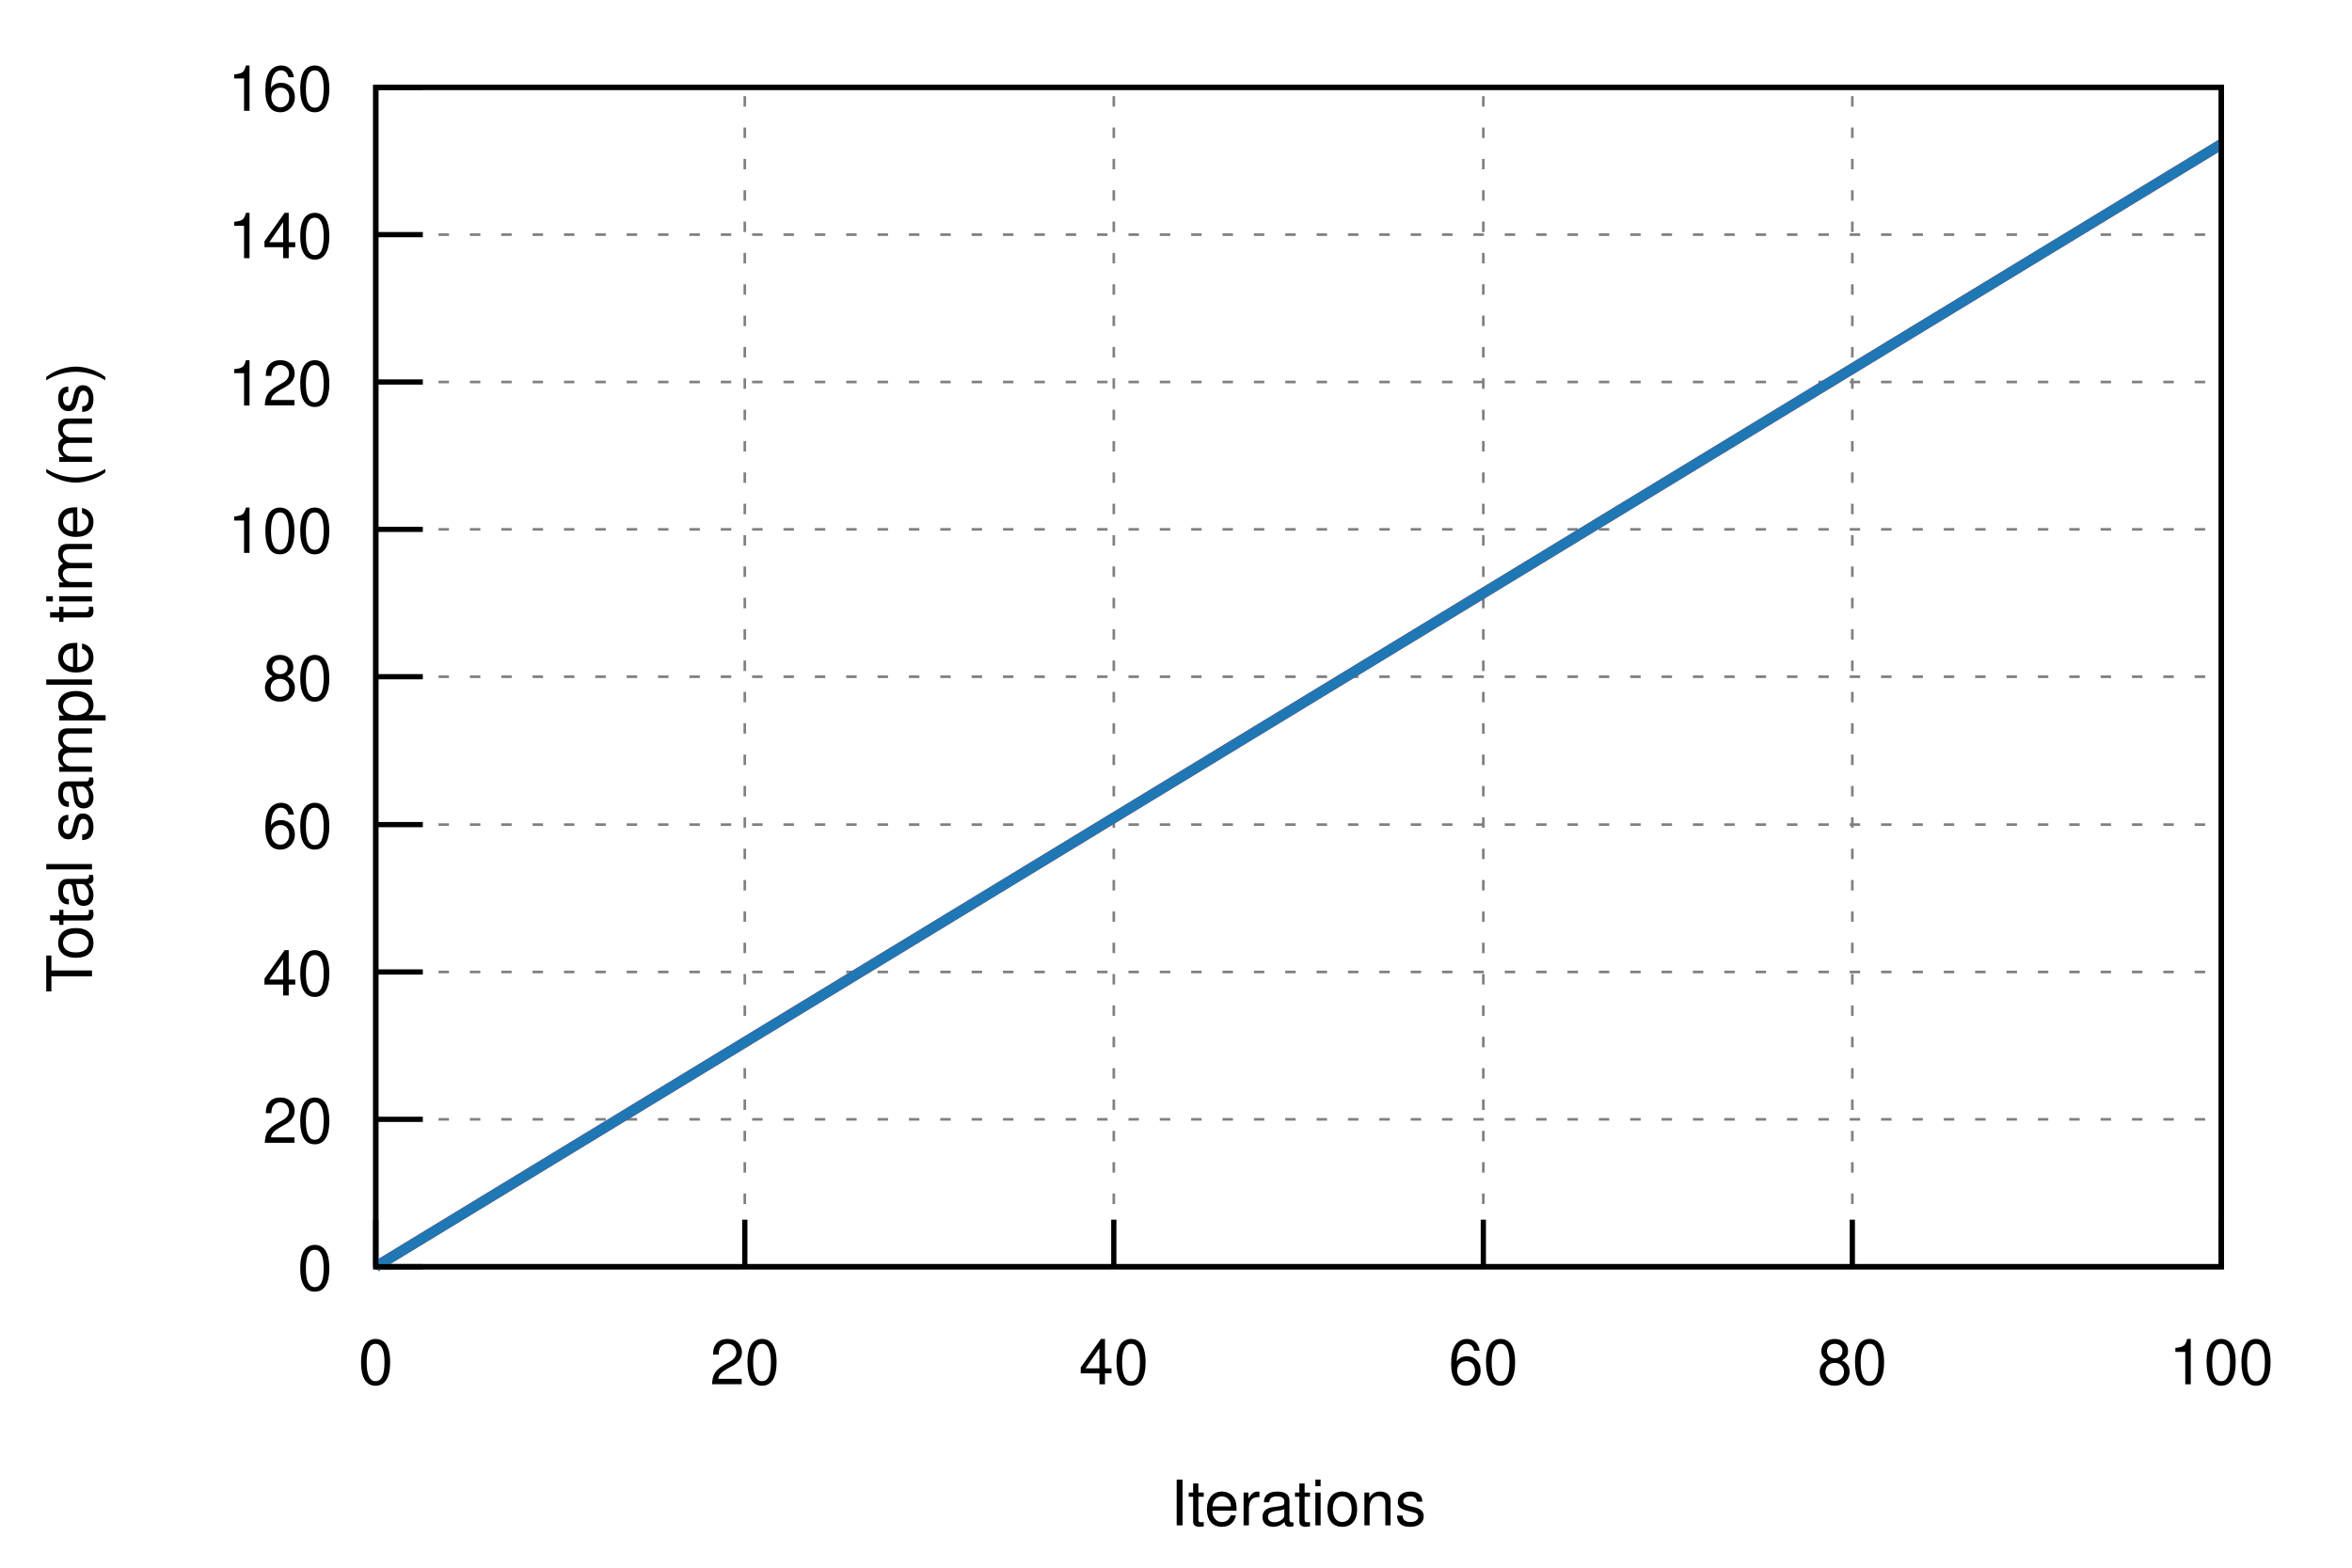
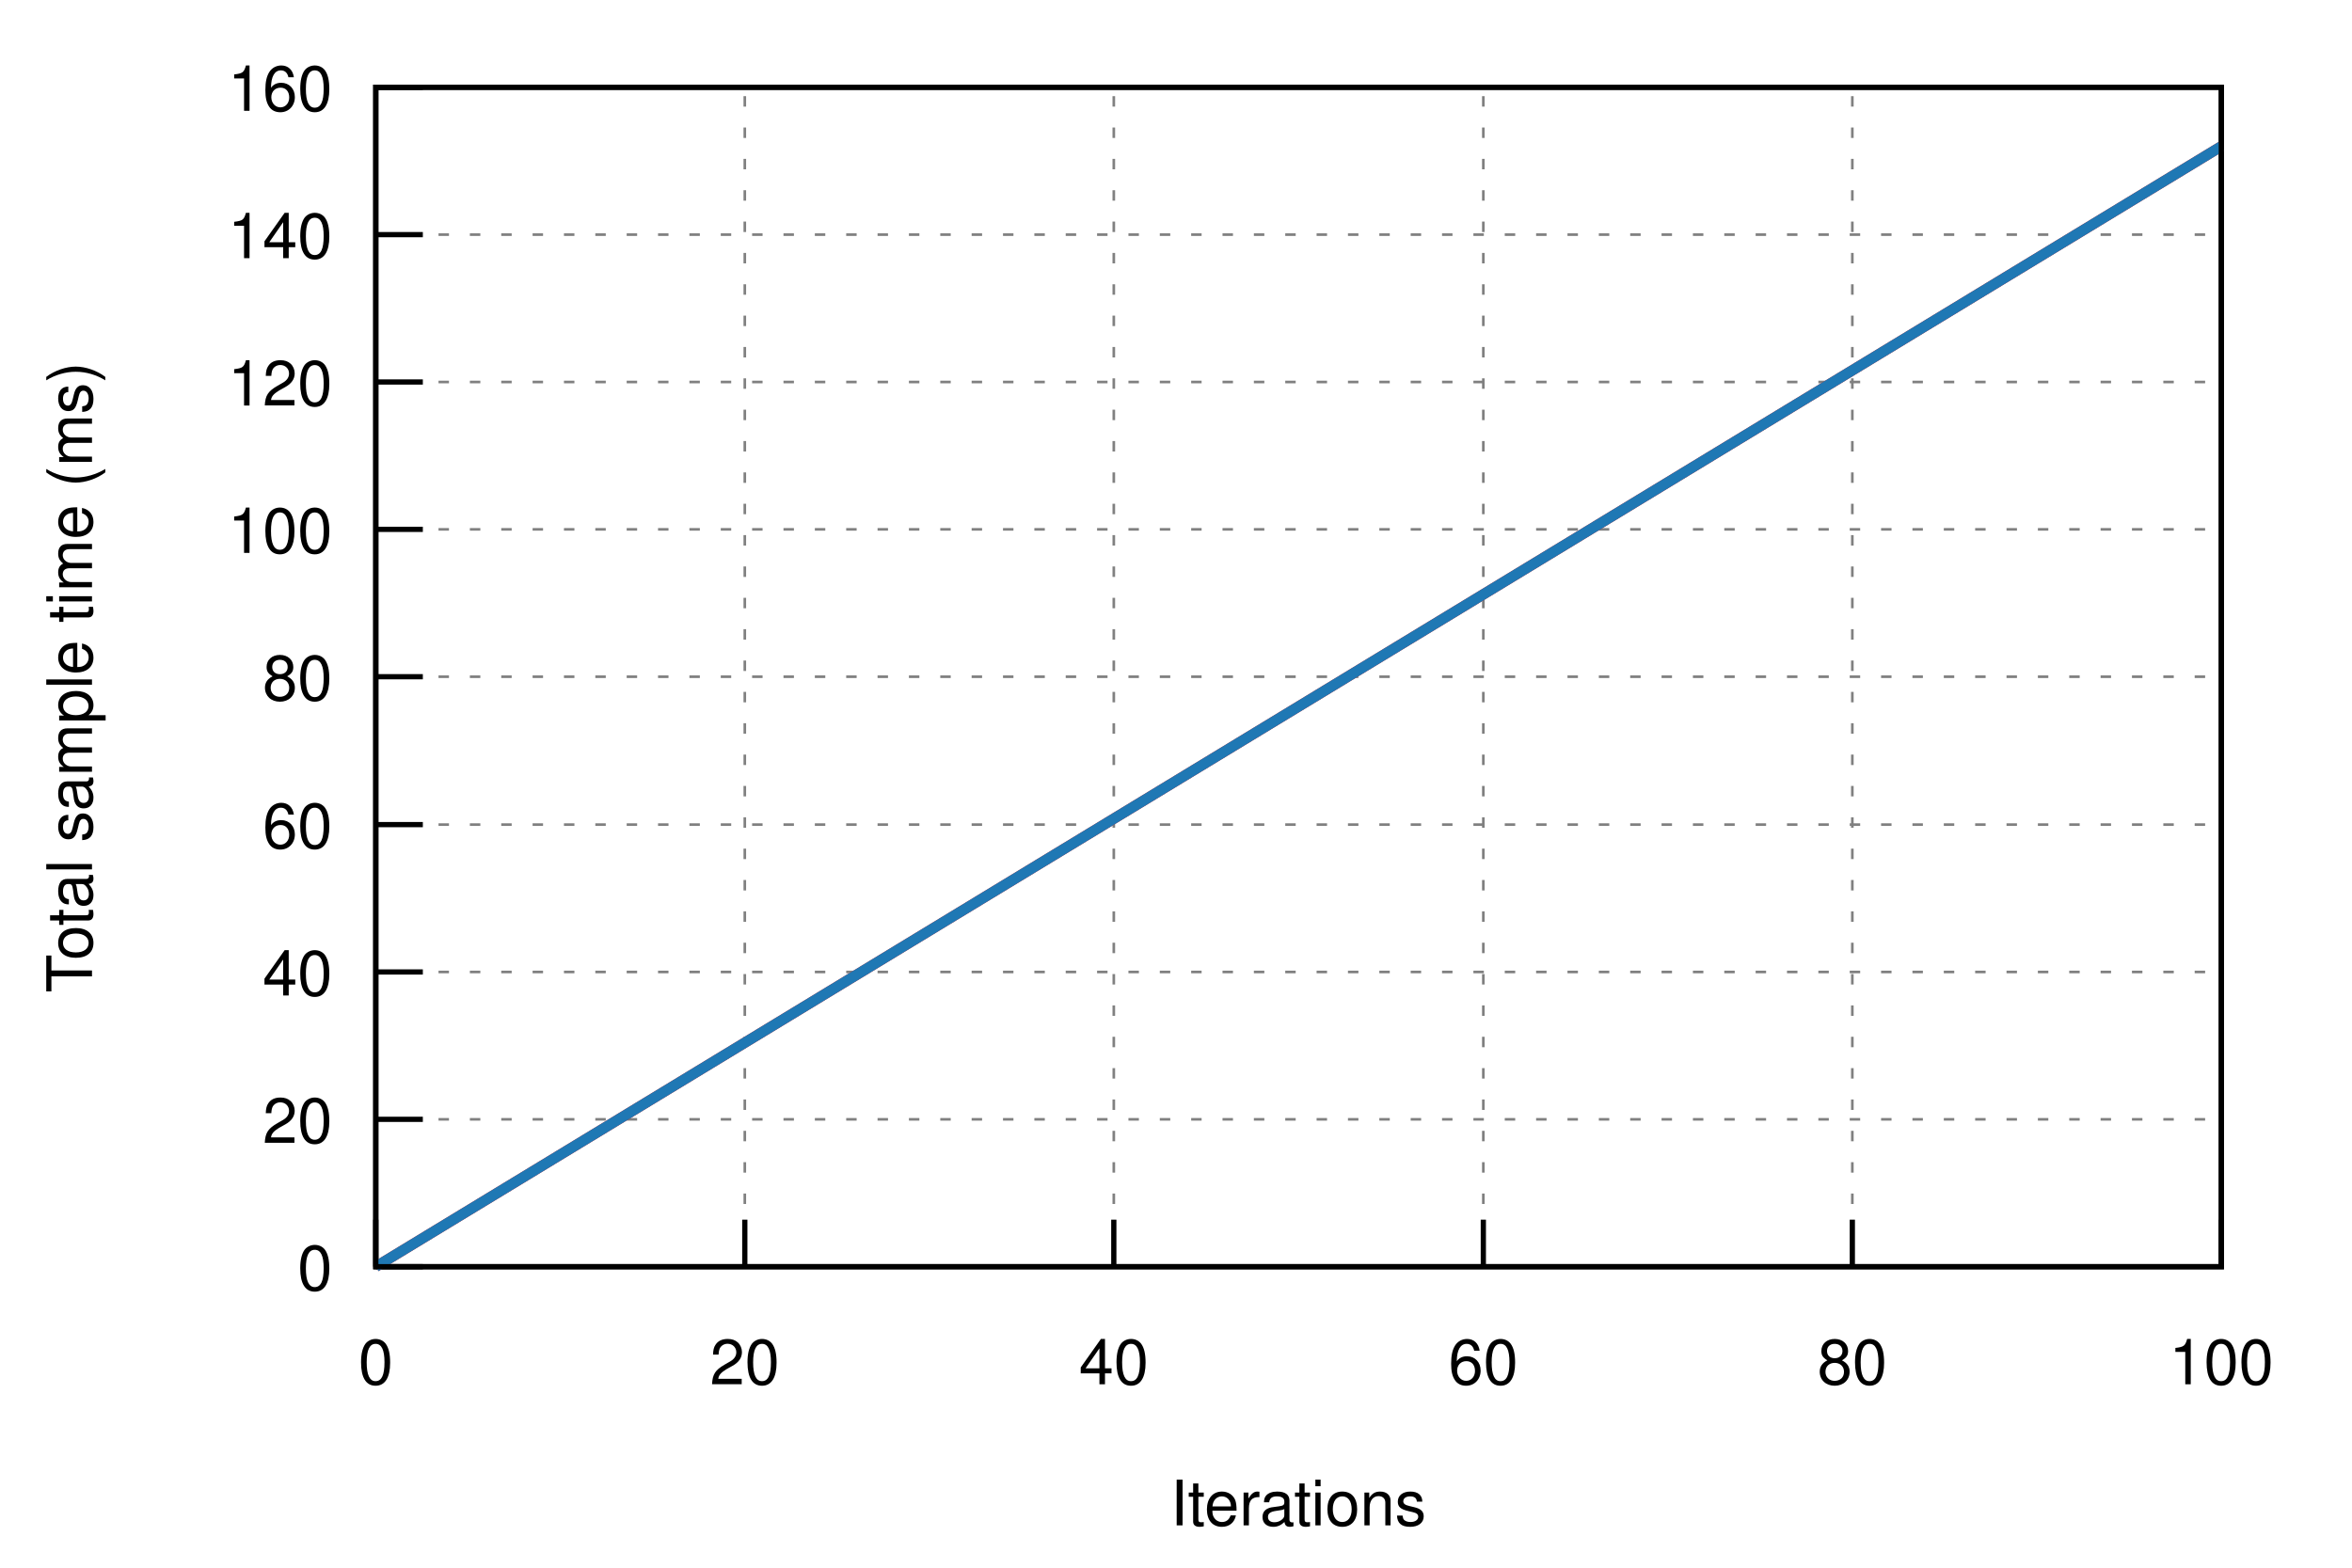
<svg xmlns="http://www.w3.org/2000/svg" xmlns:xlink="http://www.w3.org/1999/xlink" viewBox="0 0 450 300">
  <g id="gnuplot_canvas">
    <rect x="0" y="0" width="450" height="300" fill="none" />
    <defs>
      <circle id="gpDot" r="0.5" stroke-width="0.5" />
      <path id="gpPt0" stroke-width="0.222" stroke="currentColor" d="M-1,0 h2 M0,-1 v2" />
      <path id="gpPt1" stroke-width="0.222" stroke="currentColor" d="M-1,-1 L1,1 M1,-1 L-1,1" />
      <path id="gpPt2" stroke-width="0.222" stroke="currentColor" d="M-1,0 L1,0 M0,-1 L0,1 M-1,-1 L1,1 M-1,1 L1,-1" />
      <rect id="gpPt3" stroke-width="0.222" stroke="currentColor" x="-1" y="-1" width="2" height="2" />
      <rect id="gpPt4" stroke-width="0.222" stroke="currentColor" fill="currentColor" x="-1" y="-1" width="2" height="2" />
      <circle id="gpPt5" stroke-width="0.222" stroke="currentColor" cx="0" cy="0" r="1" />
      <use xlink:href="#gpPt5" id="gpPt6" fill="currentColor" stroke="none" />
      <path id="gpPt7" stroke-width="0.222" stroke="currentColor" d="M0,-1.33 L-1.33,0.67 L1.33,0.67 z" />
      <use xlink:href="#gpPt7" id="gpPt8" fill="currentColor" stroke="none" />
      <use xlink:href="#gpPt7" id="gpPt9" stroke="currentColor" transform="rotate(180)" />
      <use xlink:href="#gpPt9" id="gpPt10" fill="currentColor" stroke="none" />
      <use xlink:href="#gpPt3" id="gpPt11" stroke="currentColor" transform="rotate(45)" />
      <use xlink:href="#gpPt11" id="gpPt12" fill="currentColor" stroke="none" />
      <path id="gpPt13" stroke-width="0.222" stroke="currentColor" d="M0,1.330 L1.265,0.411 L0.782,-1.067 L-0.782,-1.076 L-1.265,0.411 z" />
      <use xlink:href="#gpPt13" id="gpPt14" fill="currentColor" stroke="none" />
      <filter id="textbox" filterUnits="objectBoundingBox" x="0" y="0" height="1" width="1">
        <feFlood flood-color="white" flood-opacity="1" result="bgnd" />
        <feComposite in="SourceGraphic" in2="bgnd" operator="atop" />
      </filter>
      <filter id="greybox" filterUnits="objectBoundingBox" x="0" y="0" height="1" width="1">
        <feFlood flood-color="lightgrey" flood-opacity="1" result="grey" />
        <feComposite in="SourceGraphic" in2="grey" operator="atop" />
      </filter>
    </defs>
    <g fill="none" color="white" stroke="currentColor" stroke-width="1.00" stroke-linecap="butt" stroke-linejoin="miter">
</g>
    <g fill="none" color="black" stroke="currentColor" stroke-width="1.00" stroke-linecap="butt" stroke-linejoin="miter">
</g>
    <g fill="none" color="black" stroke="black" stroke-width="0.50" stroke-linecap="butt" stroke-linejoin="miter">
</g>
    <g fill="none" color="gray" stroke="currentColor" stroke-width="0.50" stroke-linecap="butt" stroke-linejoin="miter">
      <path stroke="gray" stroke-dasharray="2,4" class="gridline" d="M71.9,242.4 L425.0,242.4  " />
    </g>
    <g fill="none" color="gray" stroke="gray" stroke-width="1.00" stroke-linecap="butt" stroke-linejoin="miter">
</g>
    <g fill="none" color="black" stroke="currentColor" stroke-width="1.00" stroke-linecap="butt" stroke-linejoin="miter">
      <path stroke="black" d="M71.9,242.4 L80.9,242.4  " />
      <g transform="translate(63.6,246.9)" stroke="none" fill="black" font-family="Helvetica" font-size="12.00" text-anchor="end">
        <text>
          <tspan font-family="Helvetica"> 0</tspan>
        </text>
      </g>
    </g>
    <g fill="none" color="black" stroke="currentColor" stroke-width="1.00" stroke-linecap="butt" stroke-linejoin="miter">
</g>
    <g fill="none" color="black" stroke="black" stroke-width="0.50" stroke-linecap="butt" stroke-linejoin="miter">
</g>
    <g fill="none" color="gray" stroke="currentColor" stroke-width="0.50" stroke-linecap="butt" stroke-linejoin="miter">
      <path stroke="gray" stroke-dasharray="2,4" class="gridline" d="M71.9,214.2 L425.0,214.2  " />
    </g>
    <g fill="none" color="gray" stroke="gray" stroke-width="1.00" stroke-linecap="butt" stroke-linejoin="miter">
</g>
    <g fill="none" color="black" stroke="currentColor" stroke-width="1.00" stroke-linecap="butt" stroke-linejoin="miter">
      <path stroke="black" d="M71.9,214.2 L80.9,214.2  " />
      <g transform="translate(63.6,218.7)" stroke="none" fill="black" font-family="Helvetica" font-size="12.00" text-anchor="end">
        <text>
          <tspan font-family="Helvetica"> 20</tspan>
        </text>
      </g>
    </g>
    <g fill="none" color="black" stroke="currentColor" stroke-width="1.00" stroke-linecap="butt" stroke-linejoin="miter">
</g>
    <g fill="none" color="black" stroke="black" stroke-width="0.50" stroke-linecap="butt" stroke-linejoin="miter">
</g>
    <g fill="none" color="gray" stroke="currentColor" stroke-width="0.50" stroke-linecap="butt" stroke-linejoin="miter">
      <path stroke="gray" stroke-dasharray="2,4" class="gridline" d="M71.9,186.0 L425.0,186.0  " />
    </g>
    <g fill="none" color="gray" stroke="gray" stroke-width="1.00" stroke-linecap="butt" stroke-linejoin="miter">
</g>
    <g fill="none" color="black" stroke="currentColor" stroke-width="1.00" stroke-linecap="butt" stroke-linejoin="miter">
      <path stroke="black" d="M71.9,186.0 L80.9,186.0  " />
      <g transform="translate(63.6,190.5)" stroke="none" fill="black" font-family="Helvetica" font-size="12.00" text-anchor="end">
        <text>
          <tspan font-family="Helvetica"> 40</tspan>
        </text>
      </g>
    </g>
    <g fill="none" color="black" stroke="currentColor" stroke-width="1.00" stroke-linecap="butt" stroke-linejoin="miter">
</g>
    <g fill="none" color="black" stroke="black" stroke-width="0.50" stroke-linecap="butt" stroke-linejoin="miter">
</g>
    <g fill="none" color="gray" stroke="currentColor" stroke-width="0.50" stroke-linecap="butt" stroke-linejoin="miter">
      <path stroke="gray" stroke-dasharray="2,4" class="gridline" d="M71.9,157.8 L425.0,157.8  " />
    </g>
    <g fill="none" color="gray" stroke="gray" stroke-width="1.00" stroke-linecap="butt" stroke-linejoin="miter">
</g>
    <g fill="none" color="black" stroke="currentColor" stroke-width="1.00" stroke-linecap="butt" stroke-linejoin="miter">
      <path stroke="black" d="M71.9,157.8 L80.9,157.8  " />
      <g transform="translate(63.6,162.3)" stroke="none" fill="black" font-family="Helvetica" font-size="12.00" text-anchor="end">
        <text>
          <tspan font-family="Helvetica"> 60</tspan>
        </text>
      </g>
    </g>
    <g fill="none" color="black" stroke="currentColor" stroke-width="1.00" stroke-linecap="butt" stroke-linejoin="miter">
</g>
    <g fill="none" color="black" stroke="black" stroke-width="0.50" stroke-linecap="butt" stroke-linejoin="miter">
</g>
    <g fill="none" color="gray" stroke="currentColor" stroke-width="0.50" stroke-linecap="butt" stroke-linejoin="miter">
      <path stroke="gray" stroke-dasharray="2,4" class="gridline" d="M71.9,129.5 L425.0,129.5  " />
    </g>
    <g fill="none" color="gray" stroke="gray" stroke-width="1.00" stroke-linecap="butt" stroke-linejoin="miter">
</g>
    <g fill="none" color="black" stroke="currentColor" stroke-width="1.00" stroke-linecap="butt" stroke-linejoin="miter">
      <path stroke="black" d="M71.9,129.5 L80.9,129.5  " />
      <g transform="translate(63.6,134.0)" stroke="none" fill="black" font-family="Helvetica" font-size="12.00" text-anchor="end">
        <text>
          <tspan font-family="Helvetica"> 80</tspan>
        </text>
      </g>
    </g>
    <g fill="none" color="black" stroke="currentColor" stroke-width="1.00" stroke-linecap="butt" stroke-linejoin="miter">
</g>
    <g fill="none" color="black" stroke="black" stroke-width="0.50" stroke-linecap="butt" stroke-linejoin="miter">
</g>
    <g fill="none" color="gray" stroke="currentColor" stroke-width="0.50" stroke-linecap="butt" stroke-linejoin="miter">
      <path stroke="gray" stroke-dasharray="2,4" class="gridline" d="M71.9,101.3 L425.0,101.3  " />
    </g>
    <g fill="none" color="gray" stroke="gray" stroke-width="1.00" stroke-linecap="butt" stroke-linejoin="miter">
</g>
    <g fill="none" color="black" stroke="currentColor" stroke-width="1.00" stroke-linecap="butt" stroke-linejoin="miter">
      <path stroke="black" d="M71.9,101.3 L80.9,101.3  " />
      <g transform="translate(63.6,105.8)" stroke="none" fill="black" font-family="Helvetica" font-size="12.00" text-anchor="end">
        <text>
          <tspan font-family="Helvetica"> 100</tspan>
        </text>
      </g>
    </g>
    <g fill="none" color="black" stroke="currentColor" stroke-width="1.00" stroke-linecap="butt" stroke-linejoin="miter">
</g>
    <g fill="none" color="black" stroke="black" stroke-width="0.50" stroke-linecap="butt" stroke-linejoin="miter">
</g>
    <g fill="none" color="gray" stroke="currentColor" stroke-width="0.50" stroke-linecap="butt" stroke-linejoin="miter">
      <path stroke="gray" stroke-dasharray="2,4" class="gridline" d="M71.9,73.1 L425.0,73.1  " />
    </g>
    <g fill="none" color="gray" stroke="gray" stroke-width="1.00" stroke-linecap="butt" stroke-linejoin="miter">
</g>
    <g fill="none" color="black" stroke="currentColor" stroke-width="1.00" stroke-linecap="butt" stroke-linejoin="miter">
      <path stroke="black" d="M71.9,73.1 L80.9,73.1  " />
      <g transform="translate(63.6,77.6)" stroke="none" fill="black" font-family="Helvetica" font-size="12.00" text-anchor="end">
        <text>
          <tspan font-family="Helvetica"> 120</tspan>
        </text>
      </g>
    </g>
    <g fill="none" color="black" stroke="currentColor" stroke-width="1.00" stroke-linecap="butt" stroke-linejoin="miter">
</g>
    <g fill="none" color="black" stroke="black" stroke-width="0.50" stroke-linecap="butt" stroke-linejoin="miter">
</g>
    <g fill="none" color="gray" stroke="currentColor" stroke-width="0.50" stroke-linecap="butt" stroke-linejoin="miter">
      <path stroke="gray" stroke-dasharray="2,4" class="gridline" d="M71.9,44.9 L425.0,44.9  " />
    </g>
    <g fill="none" color="gray" stroke="gray" stroke-width="1.00" stroke-linecap="butt" stroke-linejoin="miter">
</g>
    <g fill="none" color="black" stroke="currentColor" stroke-width="1.00" stroke-linecap="butt" stroke-linejoin="miter">
      <path stroke="black" d="M71.9,44.9 L80.9,44.9  " />
      <g transform="translate(63.6,49.4)" stroke="none" fill="black" font-family="Helvetica" font-size="12.00" text-anchor="end">
        <text>
          <tspan font-family="Helvetica"> 140</tspan>
        </text>
      </g>
    </g>
    <g fill="none" color="black" stroke="currentColor" stroke-width="1.00" stroke-linecap="butt" stroke-linejoin="miter">
</g>
    <g fill="none" color="black" stroke="black" stroke-width="0.50" stroke-linecap="butt" stroke-linejoin="miter">
</g>
    <g fill="none" color="gray" stroke="currentColor" stroke-width="0.50" stroke-linecap="butt" stroke-linejoin="miter">
      <path stroke="gray" stroke-dasharray="2,4" class="gridline" d="M71.9,16.7 L425.0,16.7  " />
    </g>
    <g fill="none" color="gray" stroke="gray" stroke-width="1.00" stroke-linecap="butt" stroke-linejoin="miter">
</g>
    <g fill="none" color="black" stroke="currentColor" stroke-width="1.00" stroke-linecap="butt" stroke-linejoin="miter">
      <path stroke="black" d="M71.9,16.7 L80.9,16.7  " />
      <g transform="translate(63.6,21.2)" stroke="none" fill="black" font-family="Helvetica" font-size="12.00" text-anchor="end">
        <text>
          <tspan font-family="Helvetica"> 160</tspan>
        </text>
      </g>
    </g>
    <g fill="none" color="black" stroke="currentColor" stroke-width="1.00" stroke-linecap="butt" stroke-linejoin="miter">
</g>
    <g fill="none" color="black" stroke="black" stroke-width="0.50" stroke-linecap="butt" stroke-linejoin="miter">
</g>
    <g fill="none" color="gray" stroke="currentColor" stroke-width="0.50" stroke-linecap="butt" stroke-linejoin="miter">
      <path stroke="gray" stroke-dasharray="2,4" class="gridline" d="M71.9,242.4 L71.9,16.7  " />
    </g>
    <g fill="none" color="gray" stroke="gray" stroke-width="1.00" stroke-linecap="butt" stroke-linejoin="miter">
</g>
    <g fill="none" color="black" stroke="currentColor" stroke-width="1.00" stroke-linecap="butt" stroke-linejoin="miter">
      <path stroke="black" d="M71.9,242.4 L71.9,233.4  " />
      <g transform="translate(71.9,264.9)" stroke="none" fill="black" font-family="Helvetica" font-size="12.00" text-anchor="middle">
        <text>
          <tspan font-family="Helvetica"> 0</tspan>
        </text>
      </g>
    </g>
    <g fill="none" color="black" stroke="currentColor" stroke-width="1.00" stroke-linecap="butt" stroke-linejoin="miter">
</g>
    <g fill="none" color="black" stroke="black" stroke-width="0.50" stroke-linecap="butt" stroke-linejoin="miter">
</g>
    <g fill="none" color="gray" stroke="currentColor" stroke-width="0.50" stroke-linecap="butt" stroke-linejoin="miter">
      <path stroke="gray" stroke-dasharray="2,4" class="gridline" d="M142.5,242.4 L142.5,16.7  " />
    </g>
    <g fill="none" color="gray" stroke="gray" stroke-width="1.00" stroke-linecap="butt" stroke-linejoin="miter">
</g>
    <g fill="none" color="black" stroke="currentColor" stroke-width="1.00" stroke-linecap="butt" stroke-linejoin="miter">
      <path stroke="black" d="M142.5,242.4 L142.5,233.4  " />
      <g transform="translate(142.5,264.9)" stroke="none" fill="black" font-family="Helvetica" font-size="12.00" text-anchor="middle">
        <text>
          <tspan font-family="Helvetica"> 20</tspan>
        </text>
      </g>
    </g>
    <g fill="none" color="black" stroke="currentColor" stroke-width="1.00" stroke-linecap="butt" stroke-linejoin="miter">
</g>
    <g fill="none" color="black" stroke="black" stroke-width="0.50" stroke-linecap="butt" stroke-linejoin="miter">
</g>
    <g fill="none" color="gray" stroke="currentColor" stroke-width="0.50" stroke-linecap="butt" stroke-linejoin="miter">
      <path stroke="gray" stroke-dasharray="2,4" class="gridline" d="M213.1,242.4 L213.1,16.7  " />
    </g>
    <g fill="none" color="gray" stroke="gray" stroke-width="1.00" stroke-linecap="butt" stroke-linejoin="miter">
</g>
    <g fill="none" color="black" stroke="currentColor" stroke-width="1.00" stroke-linecap="butt" stroke-linejoin="miter">
      <path stroke="black" d="M213.1,242.4 L213.1,233.4  " />
      <g transform="translate(213.1,264.9)" stroke="none" fill="black" font-family="Helvetica" font-size="12.00" text-anchor="middle">
        <text>
          <tspan font-family="Helvetica"> 40</tspan>
        </text>
      </g>
    </g>
    <g fill="none" color="black" stroke="currentColor" stroke-width="1.00" stroke-linecap="butt" stroke-linejoin="miter">
</g>
    <g fill="none" color="black" stroke="black" stroke-width="0.50" stroke-linecap="butt" stroke-linejoin="miter">
</g>
    <g fill="none" color="gray" stroke="currentColor" stroke-width="0.50" stroke-linecap="butt" stroke-linejoin="miter">
      <path stroke="gray" stroke-dasharray="2,4" class="gridline" d="M283.8,242.4 L283.8,16.7  " />
    </g>
    <g fill="none" color="gray" stroke="gray" stroke-width="1.00" stroke-linecap="butt" stroke-linejoin="miter">
</g>
    <g fill="none" color="black" stroke="currentColor" stroke-width="1.00" stroke-linecap="butt" stroke-linejoin="miter">
      <path stroke="black" d="M283.8,242.4 L283.8,233.4  " />
      <g transform="translate(283.8,264.9)" stroke="none" fill="black" font-family="Helvetica" font-size="12.00" text-anchor="middle">
        <text>
          <tspan font-family="Helvetica"> 60</tspan>
        </text>
      </g>
    </g>
    <g fill="none" color="black" stroke="currentColor" stroke-width="1.00" stroke-linecap="butt" stroke-linejoin="miter">
</g>
    <g fill="none" color="black" stroke="black" stroke-width="0.50" stroke-linecap="butt" stroke-linejoin="miter">
</g>
    <g fill="none" color="gray" stroke="currentColor" stroke-width="0.50" stroke-linecap="butt" stroke-linejoin="miter">
      <path stroke="gray" stroke-dasharray="2,4" class="gridline" d="M354.4,242.4 L354.4,16.7  " />
    </g>
    <g fill="none" color="gray" stroke="gray" stroke-width="1.00" stroke-linecap="butt" stroke-linejoin="miter">
</g>
    <g fill="none" color="black" stroke="currentColor" stroke-width="1.00" stroke-linecap="butt" stroke-linejoin="miter">
      <path stroke="black" d="M354.4,242.4 L354.4,233.4  " />
      <g transform="translate(354.4,264.9)" stroke="none" fill="black" font-family="Helvetica" font-size="12.00" text-anchor="middle">
        <text>
          <tspan font-family="Helvetica"> 80</tspan>
        </text>
      </g>
    </g>
    <g fill="none" color="black" stroke="currentColor" stroke-width="1.00" stroke-linecap="butt" stroke-linejoin="miter">
</g>
    <g fill="none" color="black" stroke="black" stroke-width="0.50" stroke-linecap="butt" stroke-linejoin="miter">
</g>
    <g fill="none" color="gray" stroke="currentColor" stroke-width="0.50" stroke-linecap="butt" stroke-linejoin="miter">
      <path stroke="gray" stroke-dasharray="2,4" class="gridline" d="M425.0,242.4 L425.0,16.7  " />
    </g>
    <g fill="none" color="gray" stroke="gray" stroke-width="1.00" stroke-linecap="butt" stroke-linejoin="miter">
</g>
    <g fill="none" color="black" stroke="currentColor" stroke-width="1.00" stroke-linecap="butt" stroke-linejoin="miter">
      <path stroke="black" d="M425.0,242.4 L425.0,233.4  " />
      <g transform="translate(425.0,264.9)" stroke="none" fill="black" font-family="Helvetica" font-size="12.00" text-anchor="middle">
        <text>
          <tspan font-family="Helvetica"> 100</tspan>
        </text>
      </g>
    </g>
    <g fill="none" color="black" stroke="currentColor" stroke-width="1.00" stroke-linecap="butt" stroke-linejoin="miter">
</g>
    <g fill="none" color="black" stroke="currentColor" stroke-width="1.00" stroke-linecap="butt" stroke-linejoin="miter">
      <path stroke="black" d="M71.9,16.7 L71.9,242.4 L425.0,242.4 L425.0,16.7 L71.9,16.7 Z  " />
    </g>
    <g fill="none" color="black" stroke="currentColor" stroke-width="1.00" stroke-linecap="butt" stroke-linejoin="miter">
      <g transform="translate(17.6,129.6) rotate(270)" stroke="none" fill="black" font-family="Helvetica" font-size="12.00" text-anchor="middle">
        <text>
          <tspan font-family="Helvetica">Total sample time (ms)</tspan>
        </text>
      </g>
    </g>
    <g fill="none" color="black" stroke="currentColor" stroke-width="1.00" stroke-linecap="butt" stroke-linejoin="miter">
      <g transform="translate(248.4,291.9)" stroke="none" fill="black" font-family="Helvetica" font-size="12.00" text-anchor="middle">
        <text>
          <tspan font-family="Helvetica">Iterations</tspan>
        </text>
      </g>
    </g>
    <g fill="none" color="black" stroke="currentColor" stroke-width="1.00" stroke-linecap="butt" stroke-linejoin="miter">
</g>
    <g id="gnuplot_plot_1">
      <g fill="none" color="black" stroke="currentColor" stroke-width="1.00" stroke-linecap="butt" stroke-linejoin="miter">
        <g stroke="none" shape-rendering="crispEdges">
-           <polygon fill="rgb(227,  26,  28)" fill-opacity="0.25" points="71.9,242.4 71.9,242.4 425.0,27.0 425.0,28.0 " />
+           <polygon fill="rgb(227,  26,  28)" fill-opacity="0.25" points="71.9,242.4 71.9,242.4 425.0,27.5 425.0,28.3 " />
        </g>
      </g>
    </g>
    <g id="gnuplot_plot_2">
      <g fill="none" color="black" stroke="currentColor" stroke-width="1.00" stroke-linecap="butt" stroke-linejoin="miter">
        <g stroke="none" shape-rendering="crispEdges">
-           <polygon fill="rgb( 31, 120, 180)" fill-opacity="0.25" points="71.9,242.4 71.9,242.4 425.0,27.0 425.0,28.0 " />
+           <polygon fill="rgb( 31, 120, 180)" fill-opacity="0.25" points="71.9,242.4 71.9,242.4 425.0,27.5 425.0,28.3 " />
        </g>
      </g>
    </g>
    <g id="gnuplot_plot_3">
      <g fill="none" color="white" stroke="rgb( 31, 120, 180)" stroke-width="2.00" stroke-linecap="butt" stroke-linejoin="miter">
</g>
      <g fill="none" color="black" stroke="currentColor" stroke-width="2.00" stroke-linecap="butt" stroke-linejoin="miter">
-         <path stroke="rgb(227,  26,  28)" d="M71.9,242.4 L425.0,27.6  " />
+         <path stroke="rgb(227,  26,  28)" d="M71.9,242.4 L425.0,28.0  " />
      </g>
    </g>
    <g id="gnuplot_plot_4">
      <g fill="none" color="black" stroke="currentColor" stroke-width="2.00" stroke-linecap="butt" stroke-linejoin="miter">
-         <path stroke="rgb( 31, 120, 180)" d="M71.9,242.4 L425.0,27.6  " />
+         <path stroke="rgb( 31, 120, 180)" d="M71.9,242.4 L425.0,28.0  " />
      </g>
    </g>
    <g fill="none" color="black" stroke="currentColor" stroke-width="2.00" stroke-linecap="butt" stroke-linejoin="miter">
</g>
    <g fill="none" color="black" stroke="black" stroke-width="1.00" stroke-linecap="butt" stroke-linejoin="miter">
</g>
    <g fill="none" color="black" stroke="currentColor" stroke-width="1.00" stroke-linecap="butt" stroke-linejoin="miter">
      <path stroke="black" d="M71.9,16.7 L71.9,242.4 L425.0,242.4 L425.0,16.7 L71.9,16.7 Z  " />
    </g>
    <g fill="none" color="black" stroke="currentColor" stroke-width="1.00" stroke-linecap="butt" stroke-linejoin="miter">
</g>
  </g>
</svg>
